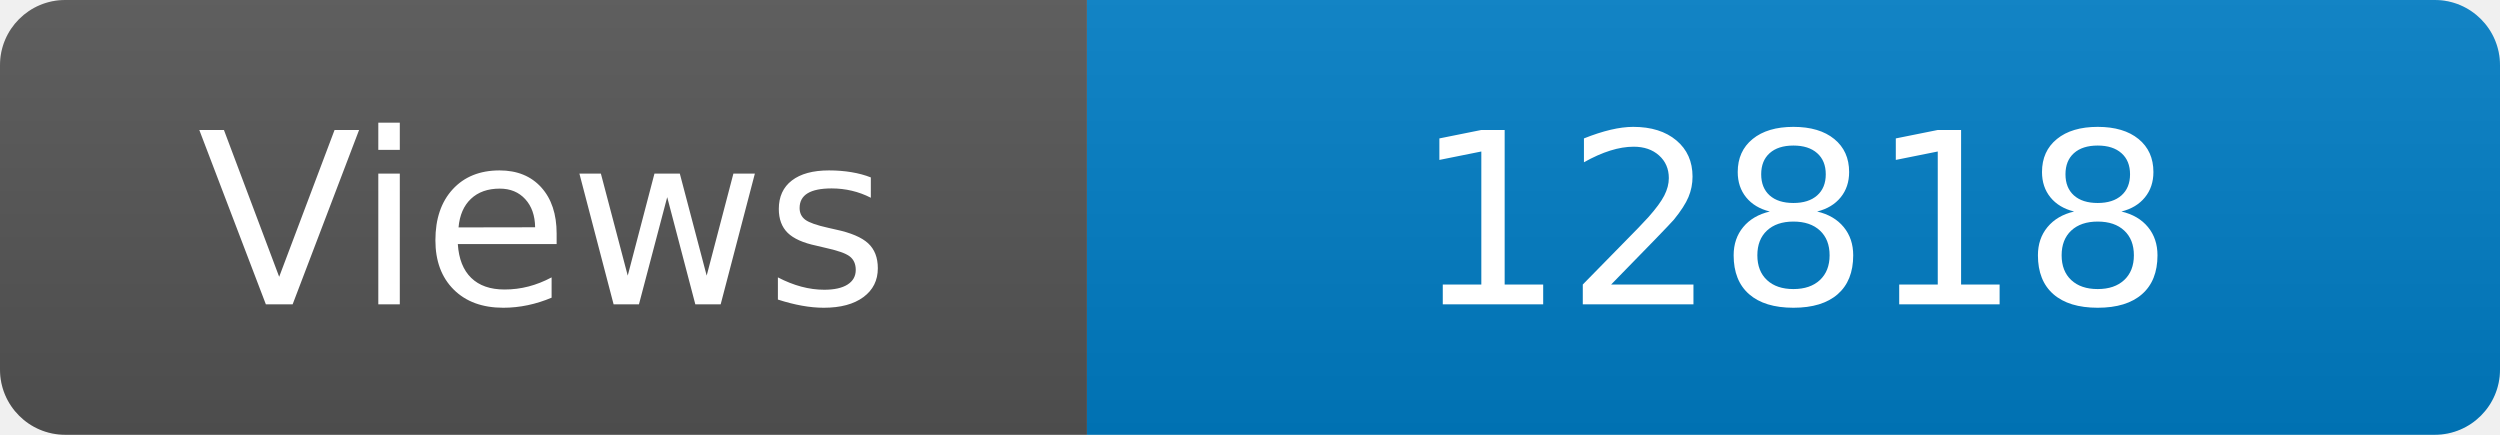
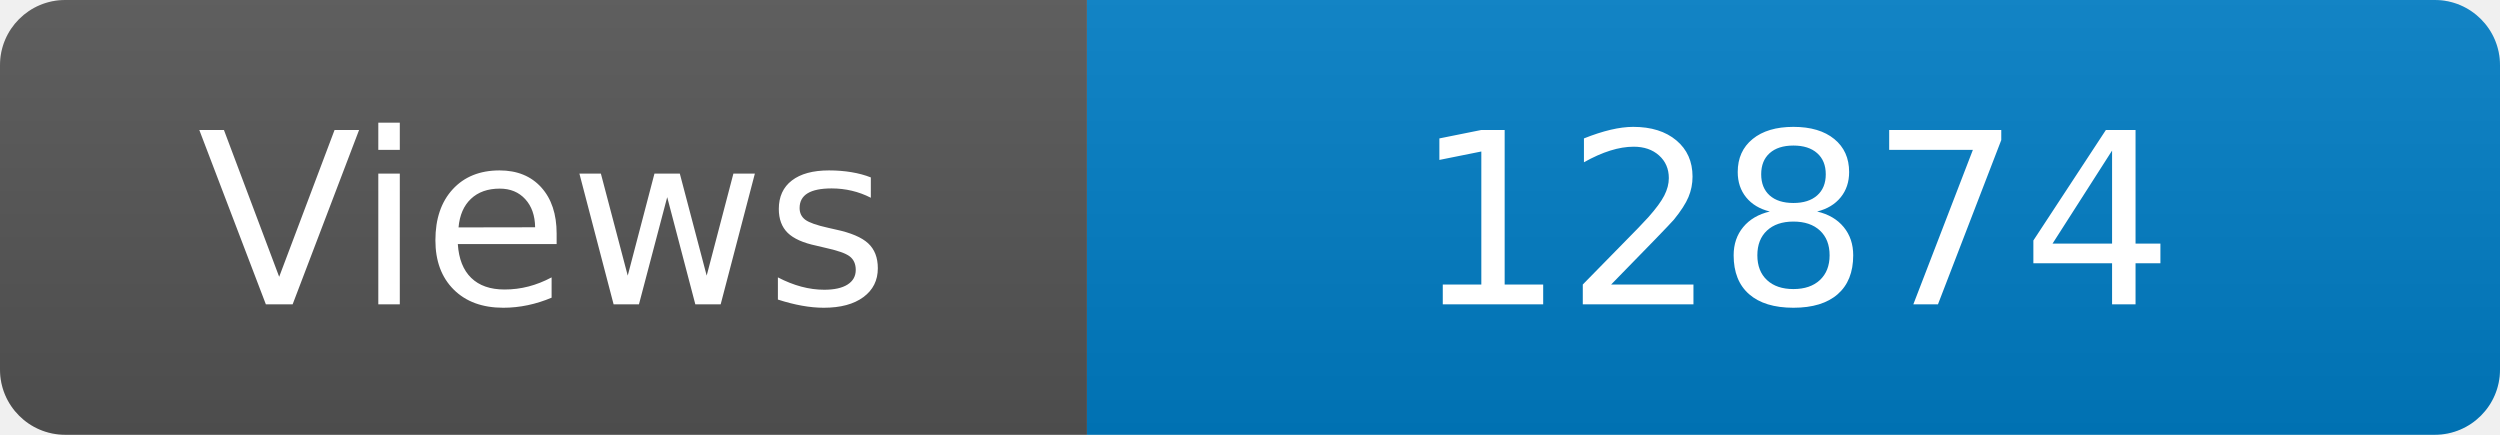
<svg xmlns="http://www.w3.org/2000/svg" width="115" height="20" role="img" aria-label="Maintained?: yes">
  <linearGradient id="s" x2="0" y2="100%">
    <stop offset="0" stop-color="#bbb" stop-opacity=".1" />
    <stop offset="1" stop-opacity=".1" />
  </linearGradient>
  <clipPath id="r">
    <rect width="115" height="20" rx="3" fill="#fff" />
  </clipPath>
  <g clip-path="url(#r)">
    <rect width="50" height="20" fill="#555" />
    <rect x="50" width="160" height="20" fill="#007ec6" />
    <rect width="115" height="20" fill="url(#s)" />
  </g>
  <g fill="#fff" text-anchor="middle" font-family="Verdana,Geneva,DejaVu Sans,sans-serif" font-size="110">
    <text x="250" y="140" transform="scale(.1)" fill="#fff">Views</text>
-     <text x="825" y="140" transform="scale(.1)" fill="#fff">12818</text>
+     <text x="825" y="140" transform="scale(.1)" fill="#fff">12874</text>
  </g>
</svg>
